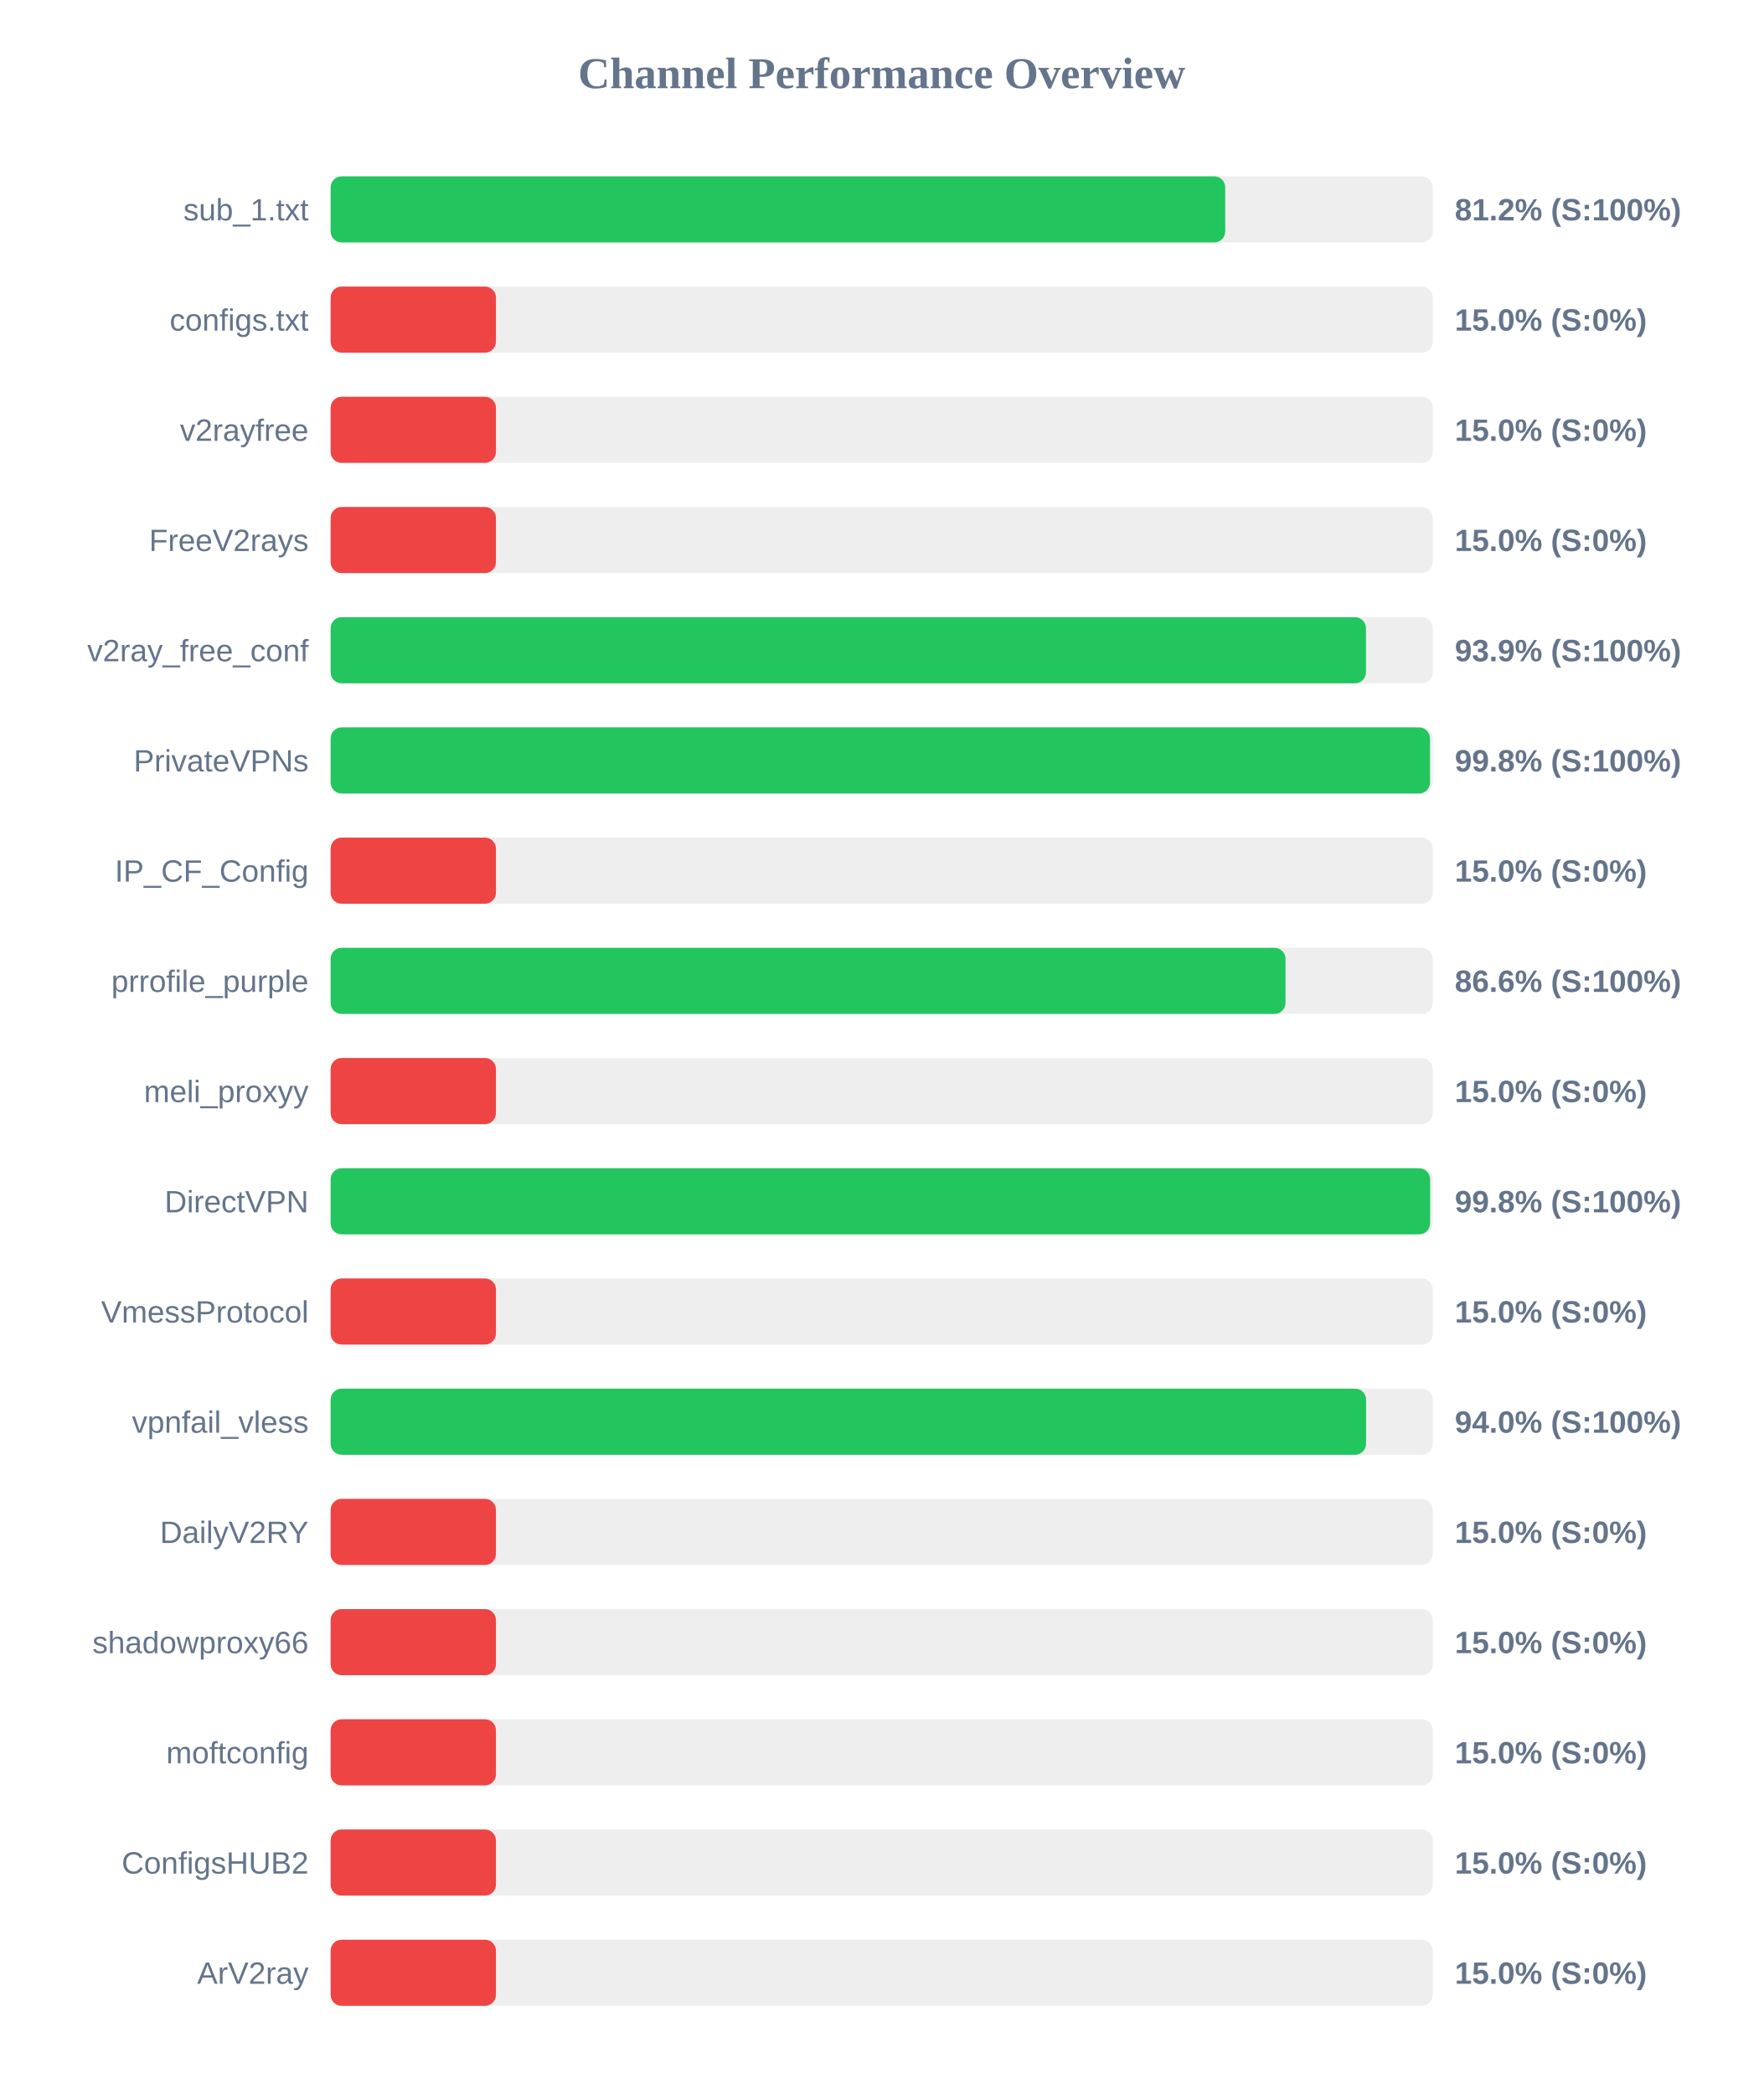
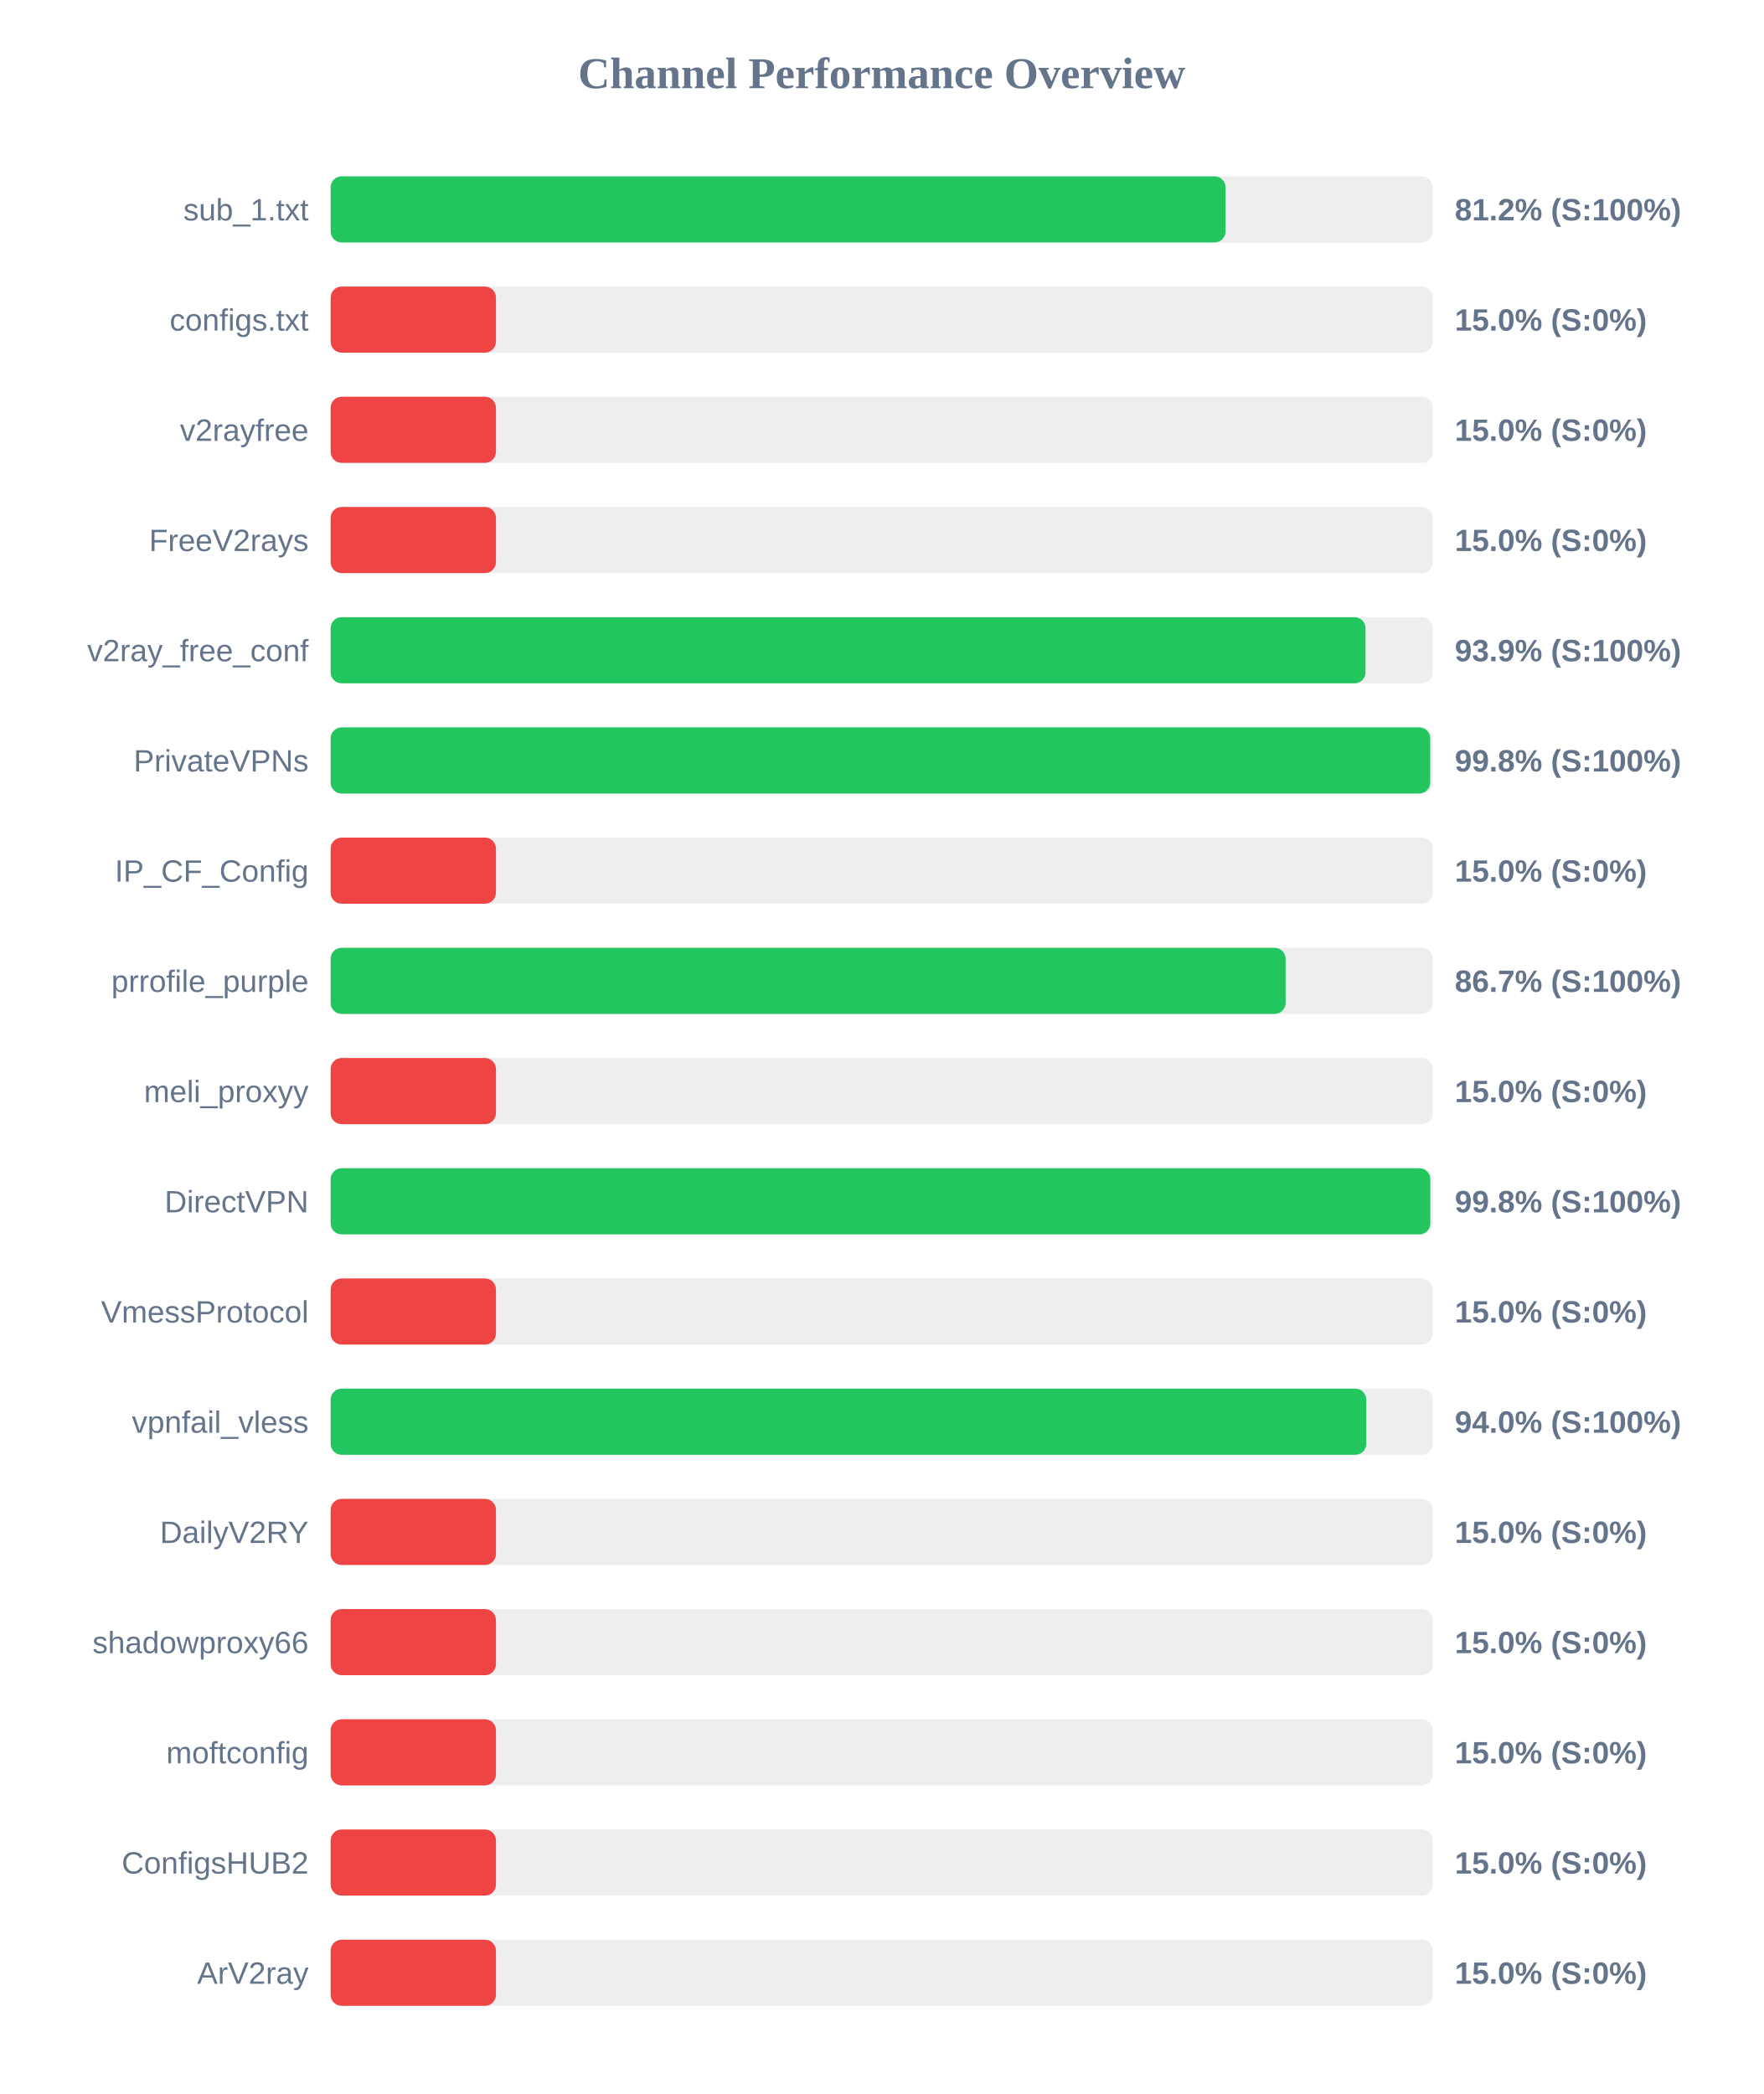
<svg xmlns="http://www.w3.org/2000/svg" width="800" height="950" version="1.1">
  <style>
        .row { font: 14px Arial; fill: #64748b; }
        .score { font: bold 14px Arial; fill: #64748b; }
    </style>
  <text x="400" y="40" text-anchor="middle" font-size="20px" font-weight="bold" fill="#64748b">Channel Performance Overview</text>
  <rect x="150" y="80" width="500" height="30" fill="#eee" rx="5" />
-   <rect x="150" y="80" width="405.85" height="30" fill="#22c55e" rx="5" />
+   <rect x="150" y="80" width="406.0" height="30" fill="#22c55e" rx="5" />
  <text x="140" y="100" text-anchor="end" class="row">sub_1.txt</text>
  <text x="660" y="100" text-anchor="start" class="score">81.2% (S:100%)</text>
  <rect x="150" y="130" width="500" height="30" fill="#eee" rx="5" />
  <rect x="150" y="130" width="75.0" height="30" fill="#ef4444" rx="5" />
  <text x="140" y="150" text-anchor="end" class="row">configs.txt</text>
  <text x="660" y="150" text-anchor="start" class="score">15.0% (S:0%)</text>
  <rect x="150" y="180" width="500" height="30" fill="#eee" rx="5" />
  <rect x="150" y="180" width="75.0" height="30" fill="#ef4444" rx="5" />
  <text x="140" y="200" text-anchor="end" class="row">v2rayfree</text>
  <text x="660" y="200" text-anchor="start" class="score">15.0% (S:0%)</text>
  <rect x="150" y="230" width="500" height="30" fill="#eee" rx="5" />
  <rect x="150" y="230" width="75.0" height="30" fill="#ef4444" rx="5" />
  <text x="140" y="250" text-anchor="end" class="row">FreeV2rays</text>
  <text x="660" y="250" text-anchor="start" class="score">15.0% (S:0%)</text>
  <rect x="150" y="280" width="500" height="30" fill="#eee" rx="5" />
-   <rect x="150" y="280" width="469.7" height="30" fill="#22c55e" rx="5" />
+   <rect x="150" y="280" width="469.5" height="30" fill="#22c55e" rx="5" />
  <text x="140" y="300" text-anchor="end" class="row">v2ray_free_conf</text>
  <text x="660" y="300" text-anchor="start" class="score">93.9% (S:100%)</text>
  <rect x="150" y="330" width="500" height="30" fill="#eee" rx="5" />
-   <rect x="150" y="330" width="498.75" height="30" fill="#22c55e" rx="5" />
+   <rect x="150" y="330" width="498.85" height="30" fill="#22c55e" rx="5" />
  <text x="140" y="350" text-anchor="end" class="row">PrivateVPNs</text>
  <text x="660" y="350" text-anchor="start" class="score">99.8% (S:100%)</text>
  <rect x="150" y="380" width="500" height="30" fill="#eee" rx="5" />
  <rect x="150" y="380" width="75.0" height="30" fill="#ef4444" rx="5" />
  <text x="140" y="400" text-anchor="end" class="row">IP_CF_Config</text>
  <text x="660" y="400" text-anchor="start" class="score">15.0% (S:0%)</text>
  <rect x="150" y="430" width="500" height="30" fill="#eee" rx="5" />
-   <rect x="150" y="430" width="433.2" height="30" fill="#22c55e" rx="5" />
+   <rect x="150" y="430" width="433.25" height="30" fill="#22c55e" rx="5" />
  <text x="140" y="450" text-anchor="end" class="row">prrofile_purple</text>
-   <text x="660" y="450" text-anchor="start" class="score">86.6% (S:100%)</text>
+   <text x="660" y="450" text-anchor="start" class="score">86.7% (S:100%)</text>
  <rect x="150" y="480" width="500" height="30" fill="#eee" rx="5" />
  <rect x="150" y="480" width="75.0" height="30" fill="#ef4444" rx="5" />
  <text x="140" y="500" text-anchor="end" class="row">meli_proxyy</text>
  <text x="660" y="500" text-anchor="start" class="score">15.0% (S:0%)</text>
  <rect x="150" y="530" width="500" height="30" fill="#eee" rx="5" />
-   <rect x="150" y="530" width="498.8" height="30" fill="#22c55e" rx="5" />
+   <rect x="150" y="530" width="498.9" height="30" fill="#22c55e" rx="5" />
  <text x="140" y="550" text-anchor="end" class="row">DirectVPN</text>
  <text x="660" y="550" text-anchor="start" class="score">99.8% (S:100%)</text>
  <rect x="150" y="580" width="500" height="30" fill="#eee" rx="5" />
  <rect x="150" y="580" width="75.0" height="30" fill="#ef4444" rx="5" />
  <text x="140" y="600" text-anchor="end" class="row">VmessProtocol</text>
  <text x="660" y="600" text-anchor="start" class="score">15.0% (S:0%)</text>
  <rect x="150" y="630" width="500" height="30" fill="#eee" rx="5" />
-   <rect x="150" y="630" width="469.75" height="30" fill="#22c55e" rx="5" />
+   <rect x="150" y="630" width="469.85" height="30" fill="#22c55e" rx="5" />
  <text x="140" y="650" text-anchor="end" class="row">vpnfail_vless</text>
  <text x="660" y="650" text-anchor="start" class="score">94.0% (S:100%)</text>
  <rect x="150" y="680" width="500" height="30" fill="#eee" rx="5" />
  <rect x="150" y="680" width="75.0" height="30" fill="#ef4444" rx="5" />
  <text x="140" y="700" text-anchor="end" class="row">DailyV2RY</text>
  <text x="660" y="700" text-anchor="start" class="score">15.0% (S:0%)</text>
  <rect x="150" y="730" width="500" height="30" fill="#eee" rx="5" />
  <rect x="150" y="730" width="75.0" height="30" fill="#ef4444" rx="5" />
  <text x="140" y="750" text-anchor="end" class="row">shadowproxy66</text>
  <text x="660" y="750" text-anchor="start" class="score">15.0% (S:0%)</text>
  <rect x="150" y="780" width="500" height="30" fill="#eee" rx="5" />
  <rect x="150" y="780" width="75.0" height="30" fill="#ef4444" rx="5" />
  <text x="140" y="800" text-anchor="end" class="row">moftconfig</text>
  <text x="660" y="800" text-anchor="start" class="score">15.0% (S:0%)</text>
  <rect x="150" y="830" width="500" height="30" fill="#eee" rx="5" />
  <rect x="150" y="830" width="75.0" height="30" fill="#ef4444" rx="5" />
  <text x="140" y="850" text-anchor="end" class="row">ConfigsHUB2</text>
  <text x="660" y="850" text-anchor="start" class="score">15.0% (S:0%)</text>
  <rect x="150" y="880" width="500" height="30" fill="#eee" rx="5" />
  <rect x="150" y="880" width="75.0" height="30" fill="#ef4444" rx="5" />
  <text x="140" y="900" text-anchor="end" class="row">ArV2ray</text>
  <text x="660" y="900" text-anchor="start" class="score">15.0% (S:0%)</text>
</svg>
